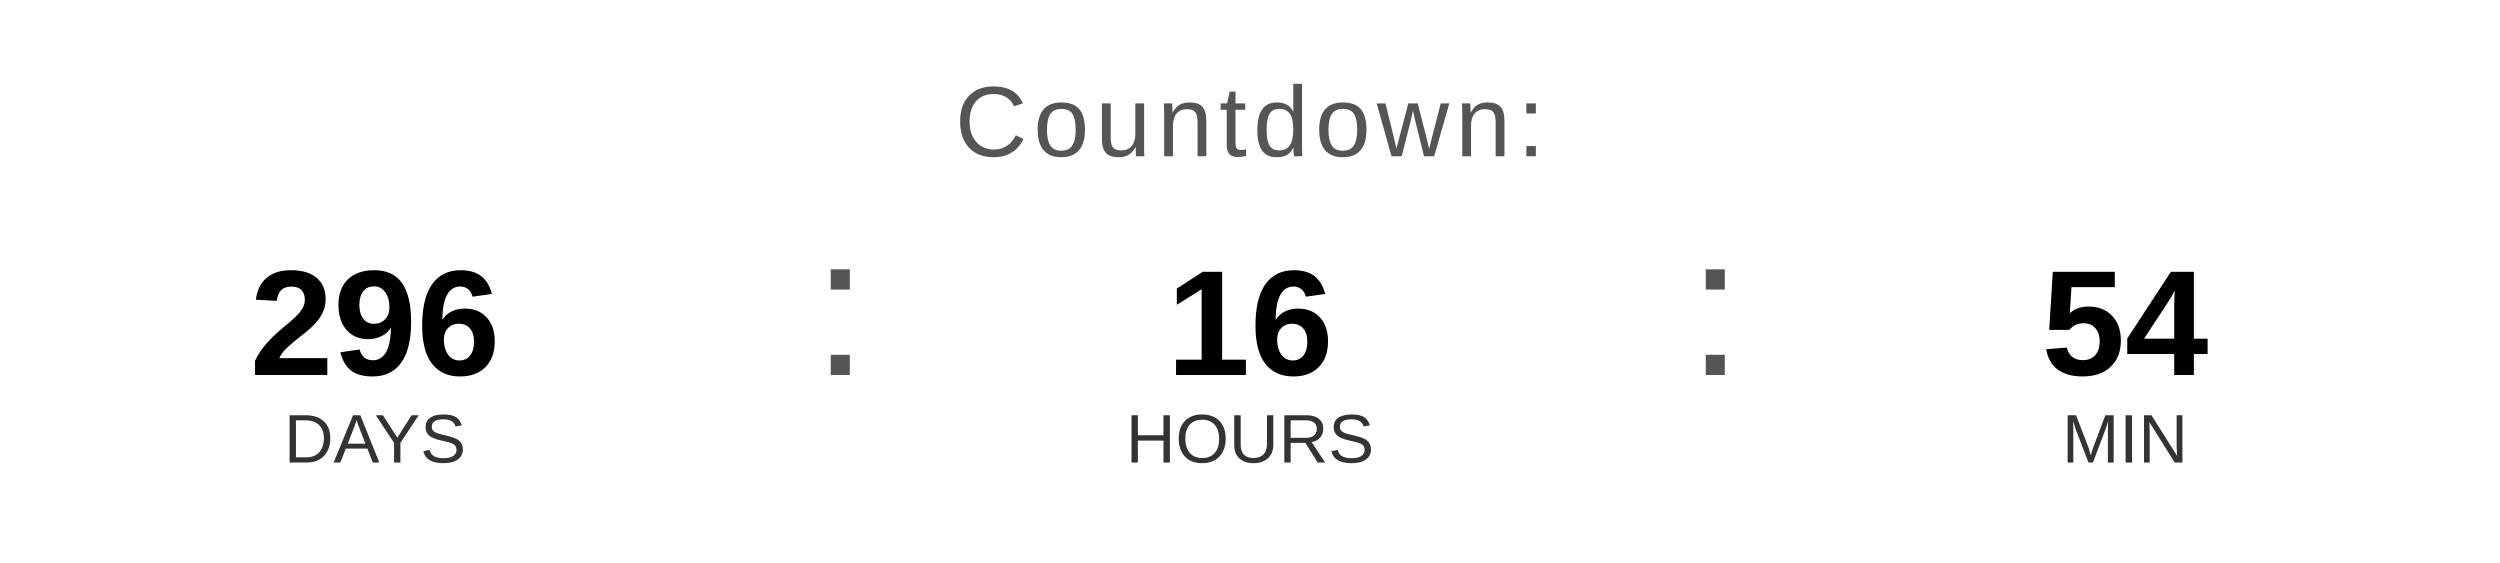
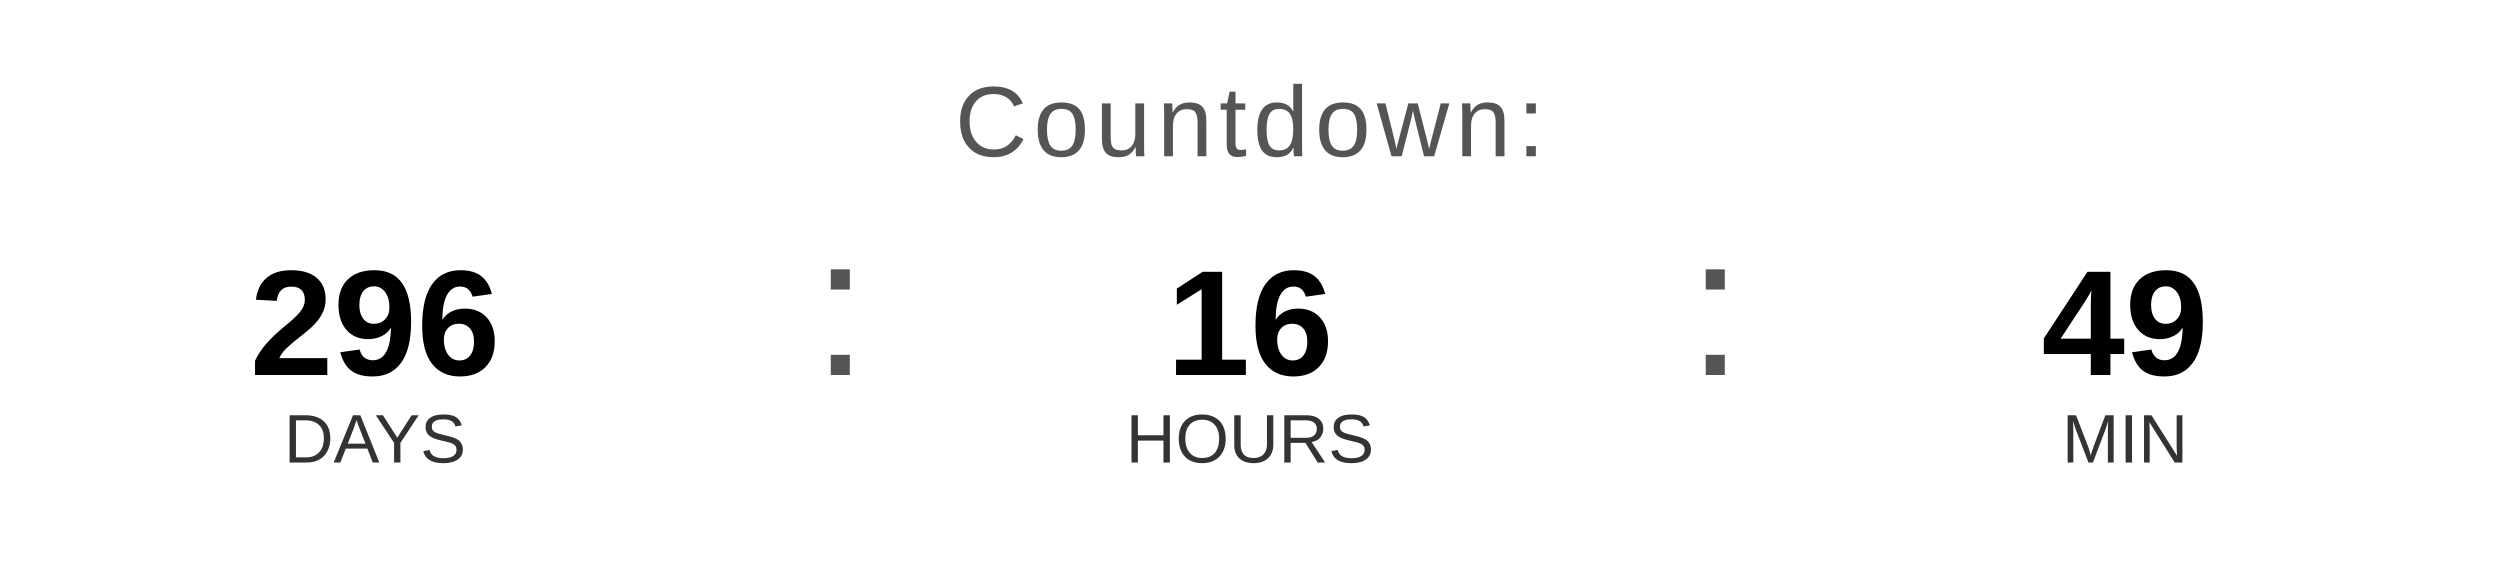
<svg xmlns="http://www.w3.org/2000/svg" width="400" height="90" viewBox="0 0 400 90">
  <text x="200" y="25" font-family="Arial, Helvetica, sans-serif" font-size="16" fill="#555555" text-anchor="middle" letter-spacing="1">
    Countdown:
  </text>
  <text x="60" y="60" font-family="Arial, Helvetica, sans-serif" font-size="24" font-weight="bold" fill="#000000" text-anchor="middle">296</text>
  <text x="60" y="74" font-family="Arial, Helvetica, sans-serif" font-size="11" fill="#333333" text-anchor="middle">DAYS</text>
  <text x="130" y="60" font-family="Arial, sans-serif" font-size="32" fill="#555555">:</text>
  <text x="200" y="60" font-family="Arial, Helvetica, sans-serif" font-size="24" font-weight="bold" fill="#000000" text-anchor="middle">16</text>
  <text x="200" y="74" font-family="Arial, Helvetica, sans-serif" font-size="11" fill="#333333" text-anchor="middle">HOURS</text>
  <text x="270" y="60" font-family="Arial, sans-serif" font-size="32" fill="#555555">:</text>
-   <text x="340" y="60" font-family="Arial, Helvetica, sans-serif" font-size="24" font-weight="bold" fill="#000000" text-anchor="middle">54</text>
+   <text x="340" y="60" font-family="Arial, Helvetica, sans-serif" font-size="24" font-weight="bold" fill="#000000" text-anchor="middle">49</text>
  <text x="340" y="74" font-family="Arial, Helvetica, sans-serif" font-size="11" fill="#333333" text-anchor="middle">MIN</text>
</svg>
